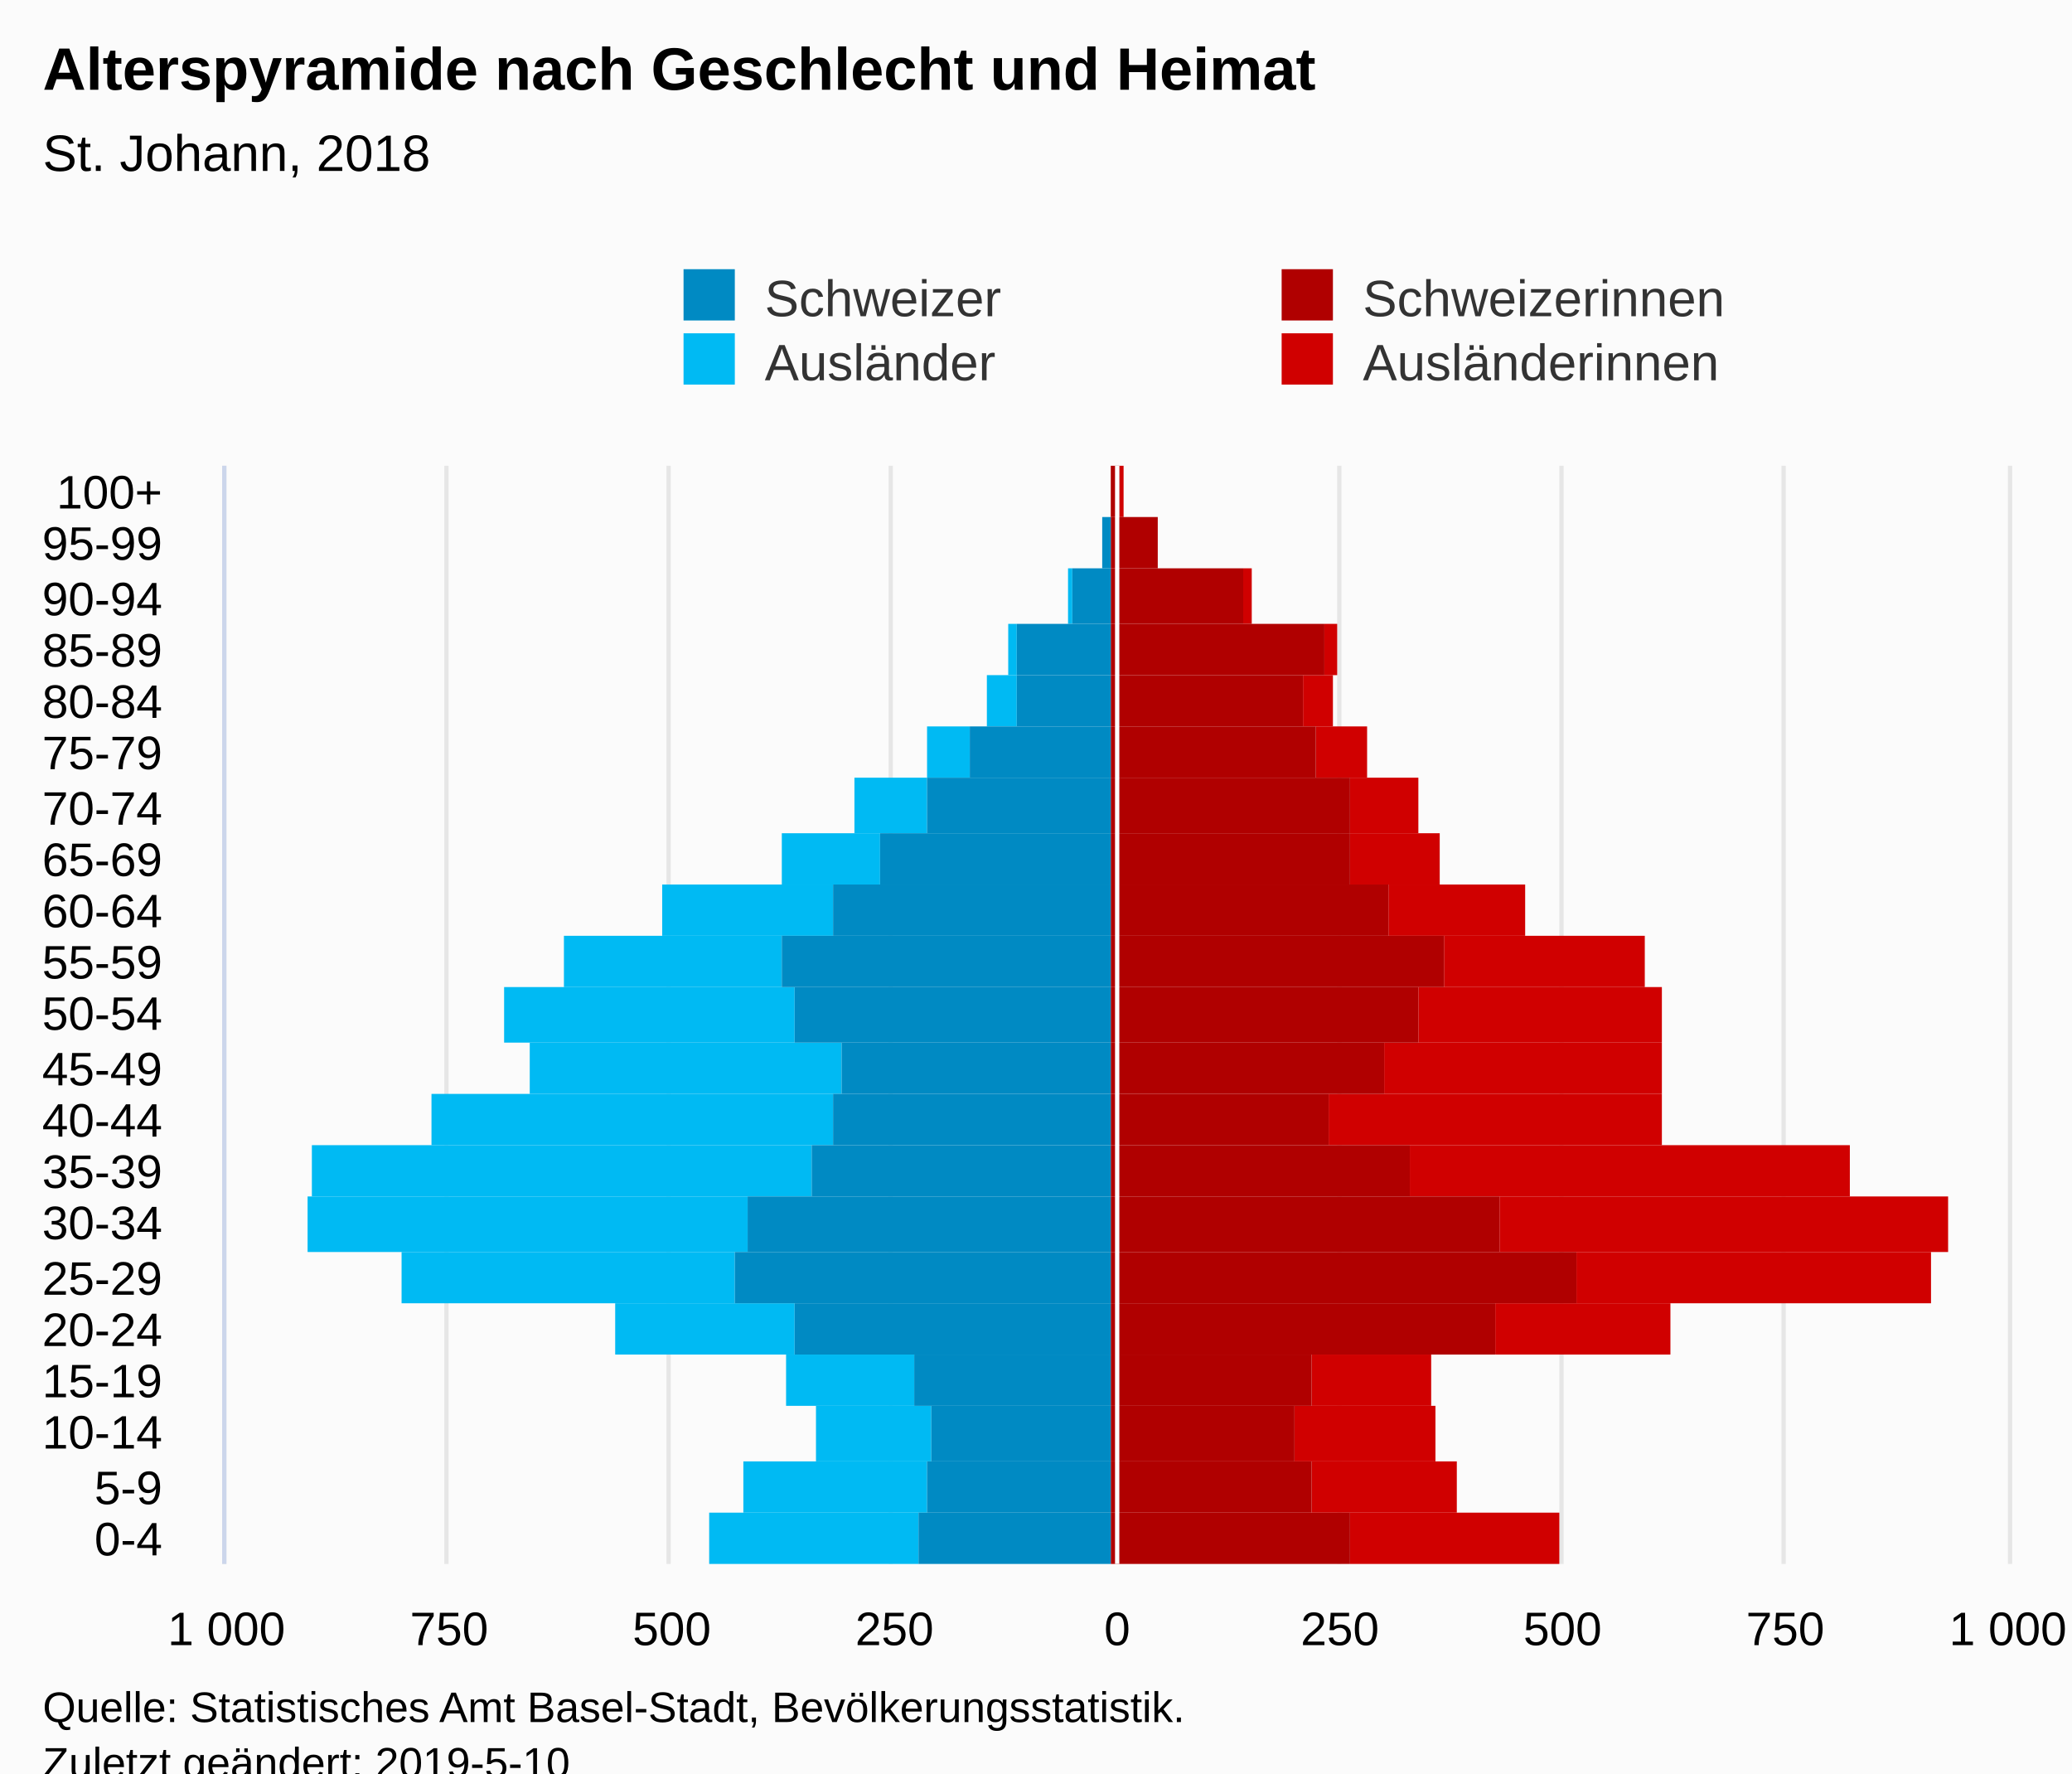
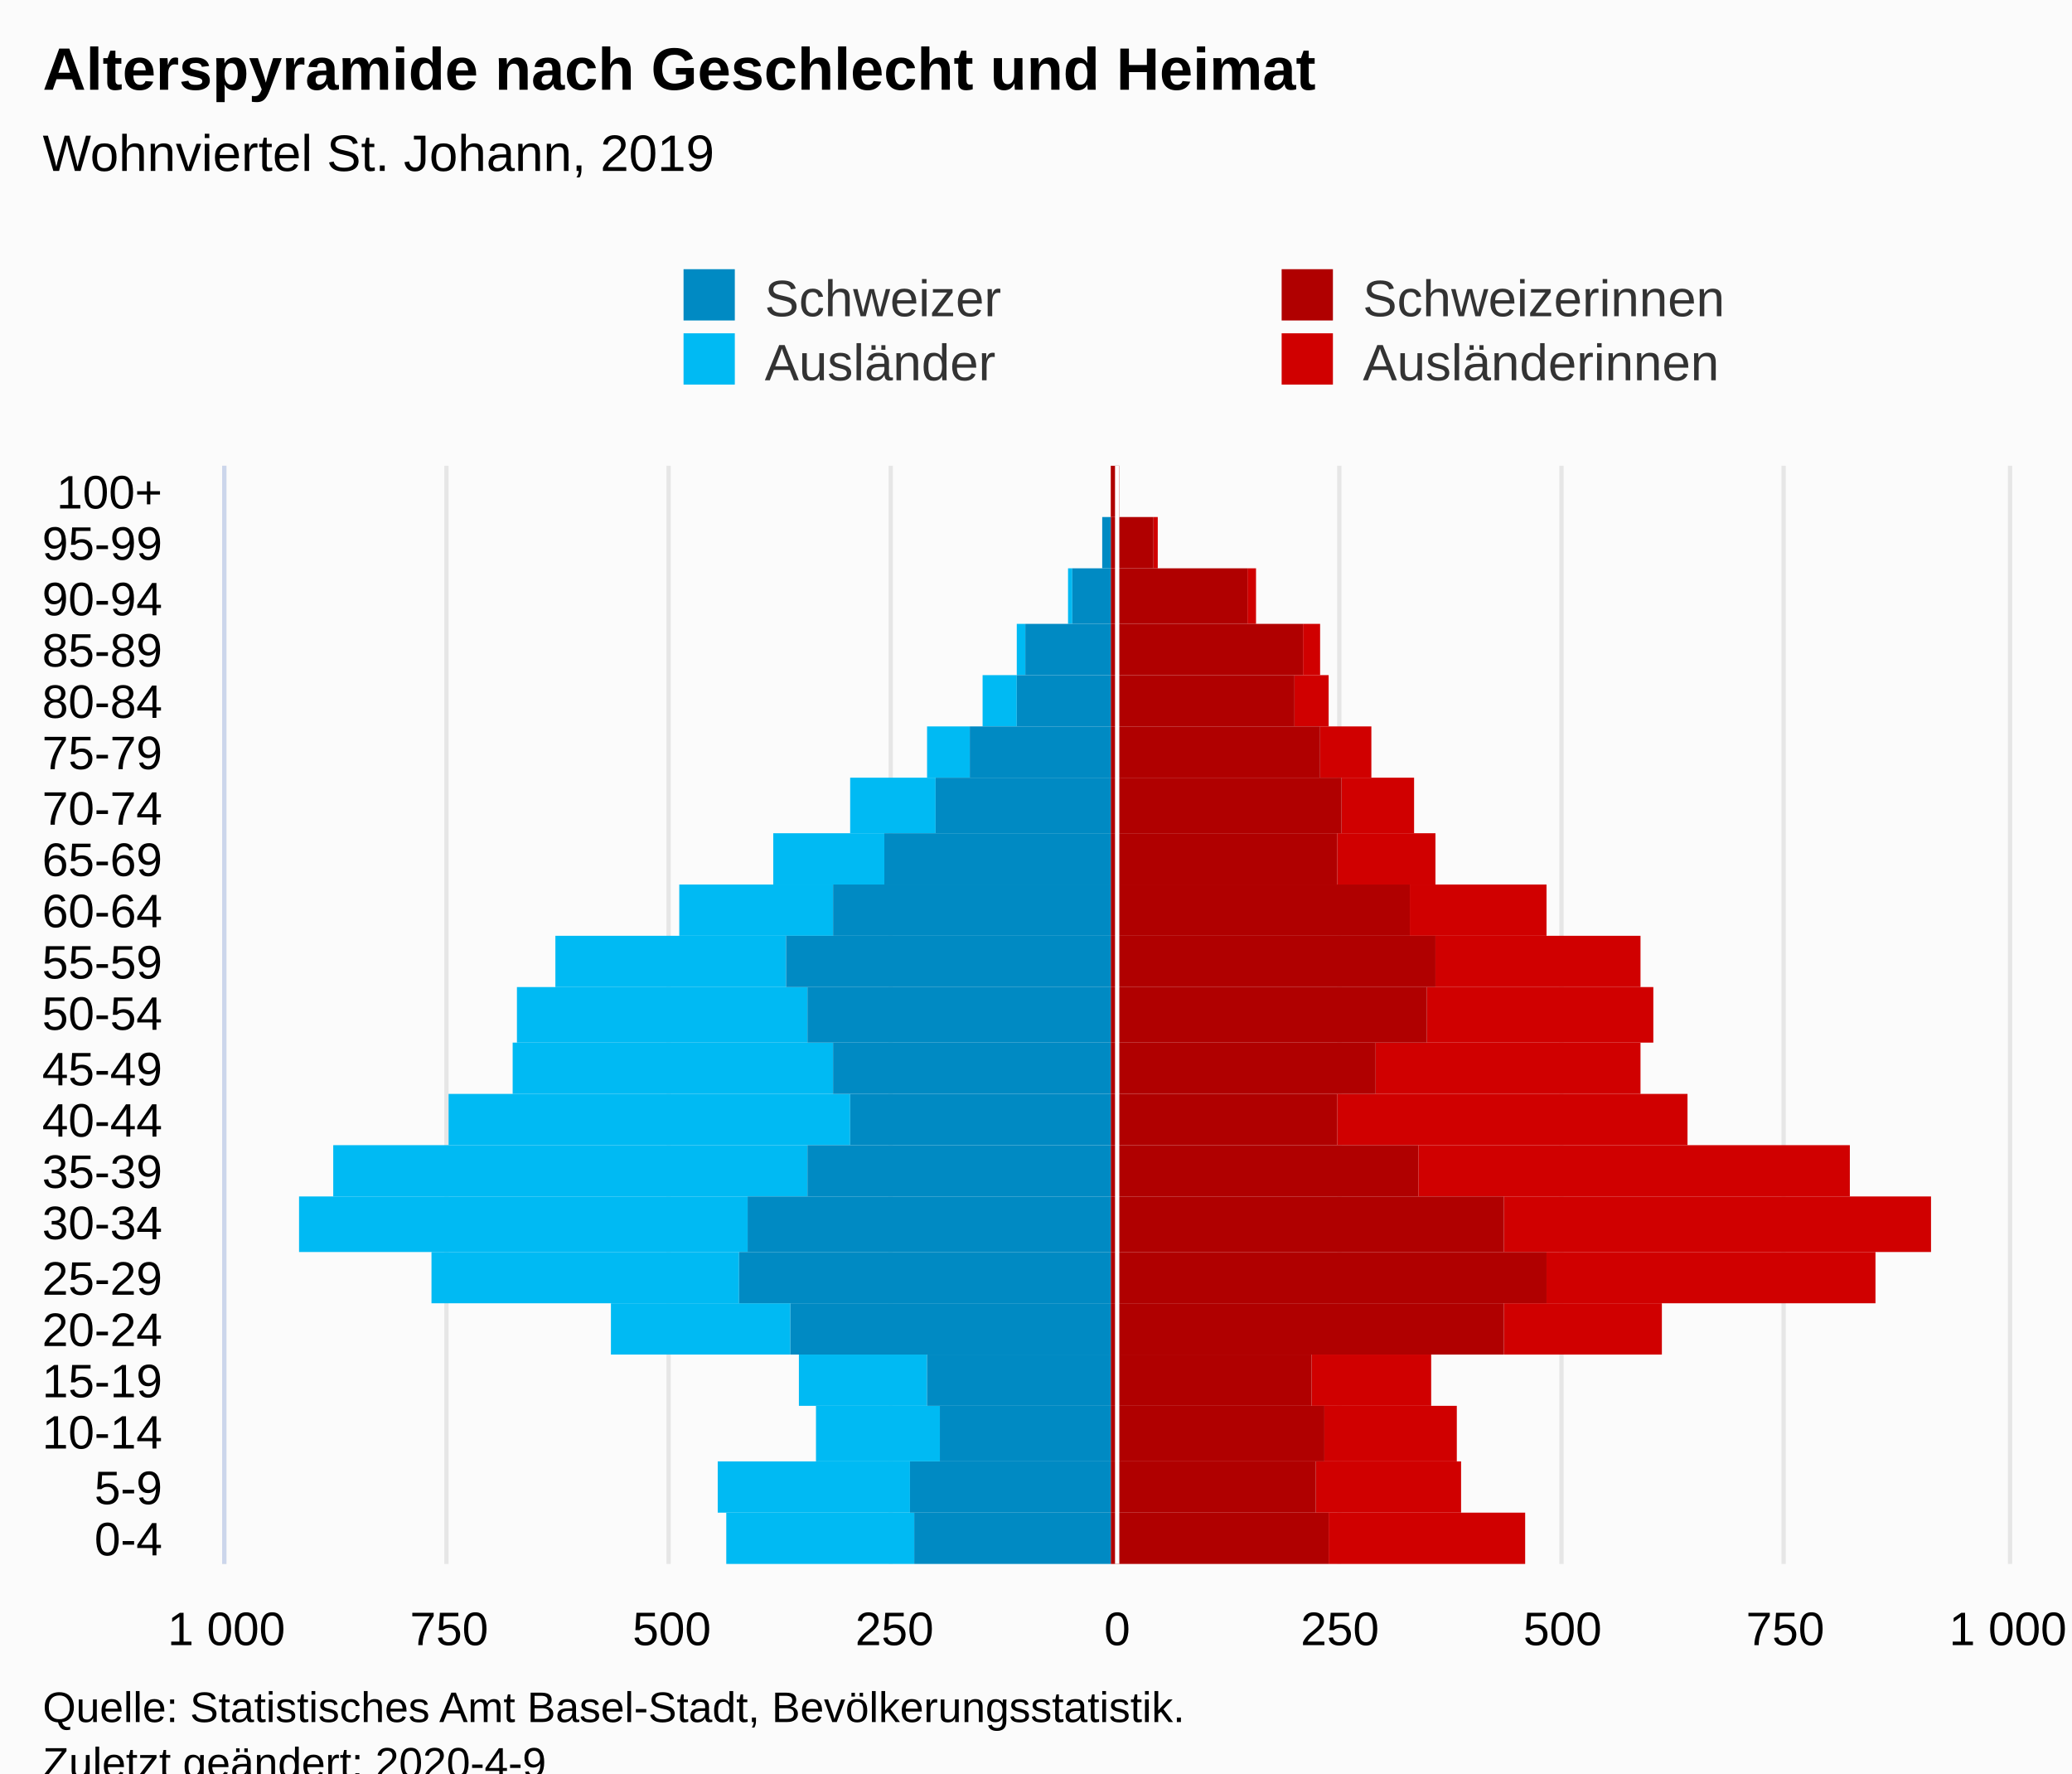
<svg xmlns="http://www.w3.org/2000/svg" version="1.1" class="highcharts-root" style="font-family:Arial;font-size:12px;" viewBox="0 0 485 415">
  <defs>
-     <clipPath id="highcharts-mt80gp0-7">
+     <clipPath id="highcharts-cb5rn9l-7">
      <rect x="0" y="0" width="257" height="417" fill="none" />
    </clipPath>
-     <clipPath id="highcharts-mt80gp0-8">
+     <clipPath id="highcharts-cb5rn9l-8">
      <rect x="0" y="0" width="257" height="417" fill="none" />
    </clipPath>
  </defs>
  <rect fill="#fbfbfb" class="highcharts-background" x="0" y="0" width="485" height="428" rx="0" ry="0" />
  <rect fill="none" class="highcharts-plot-background" x="53" y="109" width="417" height="257" />
  <g class="highcharts-pane-group" data-z-index="0" />
  <g class="highcharts-grid highcharts-xaxis-grid " data-z-index="1">
    <path fill="none" data-z-index="1" class="highcharts-grid-line" d="M 53 354.5 L 470 354.5" opacity="1" />
    <path fill="none" data-z-index="1" class="highcharts-grid-line" d="M 53 342.5 L 470 342.5" opacity="1" />
    <path fill="none" data-z-index="1" class="highcharts-grid-line" d="M 53 329.5 L 470 329.5" opacity="1" />
    <path fill="none" data-z-index="1" class="highcharts-grid-line" d="M 53 317.5 L 470 317.5" opacity="1" />
    <path fill="none" data-z-index="1" class="highcharts-grid-line" d="M 53 305.5 L 470 305.5" opacity="1" />
    <path fill="none" data-z-index="1" class="highcharts-grid-line" d="M 53 293.5 L 470 293.5" opacity="1" />
    <path fill="none" data-z-index="1" class="highcharts-grid-line" d="M 53 280.5 L 470 280.5" opacity="1" />
    <path fill="none" data-z-index="1" class="highcharts-grid-line" d="M 53 268.5 L 470 268.5" opacity="1" />
    <path fill="none" data-z-index="1" class="highcharts-grid-line" d="M 53 256.5 L 470 256.5" opacity="1" />
    <path fill="none" data-z-index="1" class="highcharts-grid-line" d="M 53 244.5 L 470 244.5" opacity="1" />
    <path fill="none" data-z-index="1" class="highcharts-grid-line" d="M 53 231.5 L 470 231.5" opacity="1" />
    <path fill="none" data-z-index="1" class="highcharts-grid-line" d="M 53 219.5 L 470 219.5" opacity="1" />
    <path fill="none" data-z-index="1" class="highcharts-grid-line" d="M 53 207.5 L 470 207.5" opacity="1" />
    <path fill="none" data-z-index="1" class="highcharts-grid-line" d="M 53 195.5 L 470 195.5" opacity="1" />
    <path fill="none" data-z-index="1" class="highcharts-grid-line" d="M 53 182.5 L 470 182.5" opacity="1" />
    <path fill="none" data-z-index="1" class="highcharts-grid-line" d="M 53 170.5 L 470 170.5" opacity="1" />
    <path fill="none" data-z-index="1" class="highcharts-grid-line" d="M 53 158.5 L 470 158.5" opacity="1" />
    <path fill="none" data-z-index="1" class="highcharts-grid-line" d="M 53 146.5 L 470 146.5" opacity="1" />
    <path fill="none" data-z-index="1" class="highcharts-grid-line" d="M 53 133.5 L 470 133.5" opacity="1" />
    <path fill="none" data-z-index="1" class="highcharts-grid-line" d="M 53 121.5 L 470 121.5" opacity="1" />
    <path fill="none" data-z-index="1" class="highcharts-grid-line" d="M 53 109.5 L 470 109.5" opacity="1" />
    <path fill="none" data-z-index="1" class="highcharts-grid-line" d="M 53 366.5 L 470 366.5" opacity="1" />
  </g>
  <g class="highcharts-grid highcharts-yaxis-grid " data-z-index="1">
    <path fill="none" stroke="#e6e6e6" stroke-width="1" data-z-index="1" class="highcharts-grid-line" d="M 261.5 109 L 261.5 366" opacity="1" />
    <path fill="none" stroke="#e6e6e6" stroke-width="1" data-z-index="1" class="highcharts-grid-line" d="M 470.5 109 L 470.5 366" opacity="1" />
    <path fill="none" stroke="#e6e6e6" stroke-width="1" data-z-index="1" opacity="1" class="highcharts-grid-line" d="M 52.5 109 L 52.5 366" />
    <path fill="none" stroke="#e6e6e6" stroke-width="1" data-z-index="1" opacity="1" class="highcharts-grid-line" d="M 104.5 109 L 104.5 366" />
    <path fill="none" stroke="#e6e6e6" stroke-width="1" data-z-index="1" opacity="1" class="highcharts-grid-line" d="M 156.5 109 L 156.5 366" />
    <path fill="none" stroke="#e6e6e6" stroke-width="1" data-z-index="1" opacity="1" class="highcharts-grid-line" d="M 208.5 109 L 208.5 366" />
    <path fill="none" stroke="#e6e6e6" stroke-width="1" data-z-index="1" opacity="1" class="highcharts-grid-line" d="M 313.5 109 L 313.5 366" />
    <path fill="none" stroke="#e6e6e6" stroke-width="1" data-z-index="1" opacity="1" class="highcharts-grid-line" d="M 365.5 109 L 365.5 366" />
    <path fill="none" stroke="#e6e6e6" stroke-width="1" data-z-index="1" opacity="1" class="highcharts-grid-line" d="M 417.5 109 L 417.5 366" />
  </g>
  <rect fill="none" class="highcharts-plot-border" data-z-index="1" x="53" y="109" width="417" height="257" />
  <g class="highcharts-axis highcharts-xaxis " data-z-index="2">
    <path fill="none" class="highcharts-axis-line" stroke="#ccd6eb" stroke-width="1" data-z-index="7" d="M 52.5 109 L 52.5 366" />
  </g>
  <g class="highcharts-axis highcharts-yaxis " data-z-index="2">
    <path fill="none" class="highcharts-axis-line" data-z-index="7" d="M 53 366 L 470 366" />
  </g>
  <g class="highcharts-series-group" data-z-index="3">
-     <g data-z-index="0.1" class="highcharts-series highcharts-series-0 highcharts-bar-series " transform="translate(470,366) rotate(90) scale(-1,1) scale(1 1)" clip-path="url(#highcharts-mt80gp0-8)" width="417" height="257">
-       <rect x="0" y="105" width="12" height="49" fill="#d00000" class="highcharts-point" />
-       <rect x="12" y="129" width="12" height="34" fill="#d00000" class="highcharts-point" />
-       <rect x="24" y="134" width="13" height="33" fill="#d00000" class="highcharts-point" />
+     <g data-z-index="0.1" class="highcharts-series highcharts-series-0 highcharts-bar-series " transform="translate(470,366) rotate(90) scale(-1,1) scale(1 1)" clip-path="url(#highcharts-cb5rn9l-8)" width="417" height="257">
+       <rect x="0" y="113" width="12" height="46" fill="#d00000" class="highcharts-point" />
+       <rect x="12" y="128" width="12" height="34" fill="#d00000" class="highcharts-point" />
+       <rect x="24" y="129" width="13" height="31" fill="#d00000" class="highcharts-point" />
      <rect x="37" y="135" width="12" height="28" fill="#d00000" class="highcharts-point" />
-       <rect x="49" y="79" width="12" height="41" fill="#d00000" class="highcharts-point" />
-       <rect x="61" y="18" width="12" height="83" fill="#d00000" class="highcharts-point" />
-       <rect x="73" y="14" width="13" height="105" fill="#d00000" class="highcharts-point" />
-       <rect x="86" y="37" width="12" height="103" fill="#d00000" class="highcharts-point" />
-       <rect x="98" y="81" width="12" height="78" fill="#d00000" class="highcharts-point" />
-       <rect x="110" y="81" width="12" height="65" fill="#d00000" class="highcharts-point" />
-       <rect x="122" y="81" width="13" height="57" fill="#d00000" class="highcharts-point" />
-       <rect x="135" y="85" width="12" height="47" fill="#d00000" class="highcharts-point" />
-       <rect x="147" y="113" width="12" height="32" fill="#d00000" class="highcharts-point" />
-       <rect x="159" y="133" width="12" height="21" fill="#d00000" class="highcharts-point" />
-       <rect x="171" y="138" width="13" height="16" fill="#d00000" class="highcharts-point" />
-       <rect x="184" y="150" width="12" height="12" fill="#d00000" class="highcharts-point" />
-       <rect x="196" y="158" width="12" height="7" fill="#d00000" class="highcharts-point" />
-       <rect x="208" y="157" width="12" height="3" fill="#d00000" class="highcharts-point" />
-       <rect x="220" y="177" width="13" height="2" fill="#d00000" class="highcharts-point" />
-       <rect x="233" y="199" width="12" height="0" fill="#d00000" class="highcharts-point" />
-       <rect x="245" y="207" width="12" height="1" fill="#d00000" class="highcharts-point" />
+       <rect x="49" y="81" width="12" height="37" fill="#d00000" class="highcharts-point" />
+       <rect x="61" y="31" width="12" height="77" fill="#d00000" class="highcharts-point" />
+       <rect x="73" y="18" width="13" height="100" fill="#d00000" class="highcharts-point" />
+       <rect x="86" y="37" width="12" height="101" fill="#d00000" class="highcharts-point" />
+       <rect x="98" y="75" width="12" height="82" fill="#d00000" class="highcharts-point" />
+       <rect x="110" y="86" width="12" height="62" fill="#d00000" class="highcharts-point" />
+       <rect x="122" y="83" width="13" height="53" fill="#d00000" class="highcharts-point" />
+       <rect x="135" y="86" width="12" height="48" fill="#d00000" class="highcharts-point" />
+       <rect x="147" y="108" width="12" height="32" fill="#d00000" class="highcharts-point" />
+       <rect x="159" y="134" width="12" height="23" fill="#d00000" class="highcharts-point" />
+       <rect x="171" y="139" width="13" height="17" fill="#d00000" class="highcharts-point" />
+       <rect x="184" y="149" width="12" height="12" fill="#d00000" class="highcharts-point" />
+       <rect x="196" y="159" width="12" height="8" fill="#d00000" class="highcharts-point" />
+       <rect x="208" y="161" width="12" height="4" fill="#d00000" class="highcharts-point" />
+       <rect x="220" y="176" width="13" height="2" fill="#d00000" class="highcharts-point" />
+       <rect x="233" y="199" width="12" height="1" fill="#d00000" class="highcharts-point" />
+       <rect x="245" y="208" width="12" height="0" fill="#d00000" class="highcharts-point" />
    </g>
    <g data-z-index="0.1" class="highcharts-markers highcharts-series-0 highcharts-bar-series " transform="translate(470,366) rotate(90) scale(-1,1) scale(1 1)" clip-path="none" />
-     <g data-z-index="0.1" class="highcharts-series highcharts-series-1 highcharts-bar-series " transform="translate(470,366) rotate(90) scale(-1,1) scale(1 1)" clip-path="url(#highcharts-mt80gp0-8)" width="417" height="257">
-       <rect x="0" y="255" width="12" height="49" fill="#00bAf3" class="highcharts-point highcharts-negative" />
-       <rect x="12" y="253" width="12" height="43" fill="#00bAf3" class="highcharts-point highcharts-negative" />
-       <rect x="24" y="252" width="13" height="27" fill="#00bAf3" class="highcharts-point highcharts-negative" />
-       <rect x="37" y="256" width="12" height="30" fill="#00bAf3" class="highcharts-point highcharts-negative" />
-       <rect x="49" y="284" width="12" height="42" fill="#00bAf3" class="highcharts-point highcharts-negative" />
-       <rect x="61" y="298" width="12" height="78" fill="#00bAf3" class="highcharts-point highcharts-negative" />
-       <rect x="73" y="295" width="13" height="103" fill="#00bAf3" class="highcharts-point highcharts-negative" />
-       <rect x="86" y="280" width="12" height="117" fill="#00bAf3" class="highcharts-point highcharts-negative" />
-       <rect x="98" y="275" width="12" height="94" fill="#00bAf3" class="highcharts-point highcharts-negative" />
-       <rect x="110" y="273" width="12" height="73" fill="#00bAf3" class="highcharts-point highcharts-negative" />
-       <rect x="122" y="284" width="13" height="68" fill="#00bAf3" class="highcharts-point highcharts-negative" />
-       <rect x="135" y="287" width="12" height="51" fill="#00bAf3" class="highcharts-point highcharts-negative" />
-       <rect x="147" y="275" width="12" height="40" fill="#00bAf3" class="highcharts-point highcharts-negative" />
-       <rect x="159" y="264" width="12" height="23" fill="#00bAf3" class="highcharts-point highcharts-negative" />
-       <rect x="171" y="253" width="13" height="17" fill="#00bAf3" class="highcharts-point highcharts-negative" />
+     <g data-z-index="0.1" class="highcharts-series highcharts-series-1 highcharts-bar-series " transform="translate(470,366) rotate(90) scale(-1,1) scale(1 1)" clip-path="url(#highcharts-cb5rn9l-8)" width="417" height="257">
+       <rect x="0" y="256" width="12" height="44" fill="#00bAf3" class="highcharts-point highcharts-negative" />
+       <rect x="12" y="257" width="12" height="45" fill="#00bAf3" class="highcharts-point highcharts-negative" />
+       <rect x="24" y="250" width="13" height="29" fill="#00bAf3" class="highcharts-point highcharts-negative" />
+       <rect x="37" y="253" width="12" height="30" fill="#00bAf3" class="highcharts-point highcharts-negative" />
+       <rect x="49" y="285" width="12" height="42" fill="#00bAf3" class="highcharts-point highcharts-negative" />
+       <rect x="61" y="297" width="12" height="72" fill="#00bAf3" class="highcharts-point highcharts-negative" />
+       <rect x="73" y="295" width="13" height="105" fill="#00bAf3" class="highcharts-point highcharts-negative" />
+       <rect x="86" y="281" width="12" height="111" fill="#00bAf3" class="highcharts-point highcharts-negative" />
+       <rect x="98" y="271" width="12" height="94" fill="#00bAf3" class="highcharts-point highcharts-negative" />
+       <rect x="110" y="275" width="12" height="75" fill="#00bAf3" class="highcharts-point highcharts-negative" />
+       <rect x="122" y="281" width="13" height="68" fill="#00bAf3" class="highcharts-point highcharts-negative" />
+       <rect x="135" y="286" width="12" height="54" fill="#00bAf3" class="highcharts-point highcharts-negative" />
+       <rect x="147" y="275" width="12" height="36" fill="#00bAf3" class="highcharts-point highcharts-negative" />
+       <rect x="159" y="263" width="12" height="26" fill="#00bAf3" class="highcharts-point highcharts-negative" />
+       <rect x="171" y="251" width="13" height="20" fill="#00bAf3" class="highcharts-point highcharts-negative" />
      <rect x="184" y="243" width="12" height="10" fill="#00bAf3" class="highcharts-point highcharts-negative" />
-       <rect x="196" y="232" width="12" height="7" fill="#00bAf3" class="highcharts-point highcharts-negative" />
-       <rect x="208" y="232" width="12" height="2" fill="#00bAf3" class="highcharts-point highcharts-negative" />
+       <rect x="196" y="232" width="12" height="8" fill="#00bAf3" class="highcharts-point highcharts-negative" />
+       <rect x="208" y="230" width="12" height="2" fill="#00bAf3" class="highcharts-point highcharts-negative" />
      <rect x="220" y="219" width="13" height="1" fill="#00bAf3" class="highcharts-point highcharts-negative" />
      <rect x="233" y="212" width="12" height="0" fill="#00bAf3" class="highcharts-point highcharts-negative" />
      <rect x="245" y="210" width="12" height="0" fill="#00bAf3" class="highcharts-point" />
    </g>
    <g data-z-index="0.1" class="highcharts-markers highcharts-series-1 highcharts-bar-series " transform="translate(470,366) rotate(90) scale(-1,1) scale(1 1)" clip-path="none" />
-     <g data-z-index="0.1" class="highcharts-series highcharts-series-2 highcharts-bar-series " transform="translate(470,366) rotate(90) scale(-1,1) scale(1 1)" clip-path="url(#highcharts-mt80gp0-8)" width="417" height="257">
-       <rect x="0" y="154" width="12" height="56" fill="#B00000" class="highcharts-point" />
-       <rect x="12" y="163" width="12" height="47" fill="#B00000" class="highcharts-point" />
-       <rect x="24" y="167" width="13" height="43" fill="#B00000" class="highcharts-point" />
+     <g data-z-index="0.1" class="highcharts-series highcharts-series-2 highcharts-bar-series " transform="translate(470,366) rotate(90) scale(-1,1) scale(1 1)" clip-path="url(#highcharts-cb5rn9l-8)" width="417" height="257">
+       <rect x="0" y="159" width="12" height="51" fill="#B00000" class="highcharts-point" />
+       <rect x="12" y="162" width="12" height="48" fill="#B00000" class="highcharts-point" />
+       <rect x="24" y="160" width="13" height="50" fill="#B00000" class="highcharts-point" />
      <rect x="37" y="163" width="12" height="47" fill="#B00000" class="highcharts-point" />
-       <rect x="49" y="120" width="12" height="90" fill="#B00000" class="highcharts-point" />
-       <rect x="61" y="101" width="12" height="109" fill="#B00000" class="highcharts-point" />
-       <rect x="73" y="119" width="13" height="91" fill="#B00000" class="highcharts-point" />
-       <rect x="86" y="140" width="12" height="70" fill="#B00000" class="highcharts-point" />
-       <rect x="98" y="159" width="12" height="51" fill="#B00000" class="highcharts-point" />
-       <rect x="110" y="146" width="12" height="64" fill="#B00000" class="highcharts-point" />
-       <rect x="122" y="138" width="13" height="72" fill="#B00000" class="highcharts-point" />
-       <rect x="135" y="132" width="12" height="78" fill="#B00000" class="highcharts-point" />
-       <rect x="147" y="145" width="12" height="65" fill="#B00000" class="highcharts-point" />
-       <rect x="159" y="154" width="12" height="56" fill="#B00000" class="highcharts-point" />
-       <rect x="171" y="154" width="13" height="56" fill="#B00000" class="highcharts-point" />
-       <rect x="184" y="162" width="12" height="48" fill="#B00000" class="highcharts-point" />
-       <rect x="196" y="165" width="12" height="45" fill="#B00000" class="highcharts-point" />
-       <rect x="208" y="160" width="12" height="50" fill="#B00000" class="highcharts-point" />
-       <rect x="220" y="179" width="13" height="31" fill="#B00000" class="highcharts-point" />
-       <rect x="233" y="199" width="12" height="11" fill="#B00000" class="highcharts-point" />
+       <rect x="49" y="118" width="12" height="92" fill="#B00000" class="highcharts-point" />
+       <rect x="61" y="108" width="12" height="102" fill="#B00000" class="highcharts-point" />
+       <rect x="73" y="118" width="13" height="92" fill="#B00000" class="highcharts-point" />
+       <rect x="86" y="138" width="12" height="72" fill="#B00000" class="highcharts-point" />
+       <rect x="98" y="157" width="12" height="53" fill="#B00000" class="highcharts-point" />
+       <rect x="110" y="148" width="12" height="62" fill="#B00000" class="highcharts-point" />
+       <rect x="122" y="136" width="13" height="74" fill="#B00000" class="highcharts-point" />
+       <rect x="135" y="134" width="12" height="76" fill="#B00000" class="highcharts-point" />
+       <rect x="147" y="140" width="12" height="70" fill="#B00000" class="highcharts-point" />
+       <rect x="159" y="157" width="12" height="53" fill="#B00000" class="highcharts-point" />
+       <rect x="171" y="156" width="13" height="54" fill="#B00000" class="highcharts-point" />
+       <rect x="184" y="161" width="12" height="49" fill="#B00000" class="highcharts-point" />
+       <rect x="196" y="167" width="12" height="43" fill="#B00000" class="highcharts-point" />
+       <rect x="208" y="165" width="12" height="45" fill="#B00000" class="highcharts-point" />
+       <rect x="220" y="178" width="13" height="32" fill="#B00000" class="highcharts-point" />
+       <rect x="233" y="200" width="12" height="10" fill="#B00000" class="highcharts-point" />
      <rect x="245" y="208" width="12" height="2" fill="#B00000" class="highcharts-point" />
    </g>
    <g data-z-index="0.1" class="highcharts-markers highcharts-series-2 highcharts-bar-series " transform="translate(470,366) rotate(90) scale(-1,1) scale(1 1)" clip-path="none" />
-     <g data-z-index="0.1" class="highcharts-series highcharts-series-3 highcharts-bar-series " transform="translate(470,366) rotate(90) scale(-1,1) scale(1 1)" clip-path="url(#highcharts-mt80gp0-8)" width="417" height="257">
-       <rect x="0" y="210" width="12" height="45" fill="#008AC3" class="highcharts-point highcharts-negative" />
-       <rect x="12" y="210" width="12" height="43" fill="#008AC3" class="highcharts-point highcharts-negative" />
-       <rect x="24" y="210" width="13" height="42" fill="#008AC3" class="highcharts-point highcharts-negative" />
-       <rect x="37" y="210" width="12" height="46" fill="#008AC3" class="highcharts-point highcharts-negative" />
-       <rect x="49" y="210" width="12" height="74" fill="#008AC3" class="highcharts-point highcharts-negative" />
-       <rect x="61" y="210" width="12" height="88" fill="#008AC3" class="highcharts-point highcharts-negative" />
+     <g data-z-index="0.1" class="highcharts-series highcharts-series-3 highcharts-bar-series " transform="translate(470,366) rotate(90) scale(-1,1) scale(1 1)" clip-path="url(#highcharts-cb5rn9l-8)" width="417" height="257">
+       <rect x="0" y="210" width="12" height="46" fill="#008AC3" class="highcharts-point highcharts-negative" />
+       <rect x="12" y="210" width="12" height="47" fill="#008AC3" class="highcharts-point highcharts-negative" />
+       <rect x="24" y="210" width="13" height="40" fill="#008AC3" class="highcharts-point highcharts-negative" />
+       <rect x="37" y="210" width="12" height="43" fill="#008AC3" class="highcharts-point highcharts-negative" />
+       <rect x="49" y="210" width="12" height="75" fill="#008AC3" class="highcharts-point highcharts-negative" />
+       <rect x="61" y="210" width="12" height="87" fill="#008AC3" class="highcharts-point highcharts-negative" />
      <rect x="73" y="210" width="13" height="85" fill="#008AC3" class="highcharts-point highcharts-negative" />
-       <rect x="86" y="210" width="12" height="70" fill="#008AC3" class="highcharts-point highcharts-negative" />
-       <rect x="98" y="210" width="12" height="65" fill="#008AC3" class="highcharts-point highcharts-negative" />
-       <rect x="110" y="210" width="12" height="63" fill="#008AC3" class="highcharts-point highcharts-negative" />
-       <rect x="122" y="210" width="13" height="74" fill="#008AC3" class="highcharts-point highcharts-negative" />
-       <rect x="135" y="210" width="12" height="77" fill="#008AC3" class="highcharts-point highcharts-negative" />
+       <rect x="86" y="210" width="12" height="71" fill="#008AC3" class="highcharts-point highcharts-negative" />
+       <rect x="98" y="210" width="12" height="61" fill="#008AC3" class="highcharts-point highcharts-negative" />
+       <rect x="110" y="210" width="12" height="65" fill="#008AC3" class="highcharts-point highcharts-negative" />
+       <rect x="122" y="210" width="13" height="71" fill="#008AC3" class="highcharts-point highcharts-negative" />
+       <rect x="135" y="210" width="12" height="76" fill="#008AC3" class="highcharts-point highcharts-negative" />
      <rect x="147" y="210" width="12" height="65" fill="#008AC3" class="highcharts-point highcharts-negative" />
-       <rect x="159" y="210" width="12" height="54" fill="#008AC3" class="highcharts-point highcharts-negative" />
-       <rect x="171" y="210" width="13" height="43" fill="#008AC3" class="highcharts-point highcharts-negative" />
+       <rect x="159" y="210" width="12" height="53" fill="#008AC3" class="highcharts-point highcharts-negative" />
+       <rect x="171" y="210" width="13" height="41" fill="#008AC3" class="highcharts-point highcharts-negative" />
      <rect x="184" y="210" width="12" height="33" fill="#008AC3" class="highcharts-point highcharts-negative" />
      <rect x="196" y="210" width="12" height="22" fill="#008AC3" class="highcharts-point highcharts-negative" />
-       <rect x="208" y="210" width="12" height="22" fill="#008AC3" class="highcharts-point highcharts-negative" />
+       <rect x="208" y="210" width="12" height="20" fill="#008AC3" class="highcharts-point highcharts-negative" />
      <rect x="220" y="210" width="13" height="9" fill="#008AC3" class="highcharts-point highcharts-negative" />
      <rect x="233" y="210" width="12" height="2" fill="#008AC3" class="highcharts-point highcharts-negative" />
      <rect x="245" y="210" width="12" height="0" fill="#008AC3" class="highcharts-point" />
    </g>
    <g data-z-index="0.1" class="highcharts-markers highcharts-series-3 highcharts-bar-series " transform="translate(470,366) rotate(90) scale(-1,1) scale(1 1)" clip-path="none" />
-     <g data-z-index="0.1" class="highcharts-series highcharts-series-4 highcharts-bar-series highcharts-color-0 " visibility="hidden" transform="translate(470,366) rotate(90) scale(-1,1) scale(1 1)" clip-path="url(#highcharts-mt80gp0-8)" />
+     <g data-z-index="0.1" class="highcharts-series highcharts-series-4 highcharts-bar-series highcharts-color-0 " visibility="hidden" transform="translate(470,366) rotate(90) scale(-1,1) scale(1 1)" clip-path="url(#highcharts-cb5rn9l-8)" />
    <g data-z-index="0.1" class="highcharts-markers highcharts-series-4 highcharts-bar-series highcharts-color-0 " visibility="hidden" transform="translate(470,366) rotate(90) scale(-1,1) scale(1 1)" clip-path="none" />
  </g>
  <text x="10" text-anchor="start" class="highcharts-title" data-z-index="4" style="color:#000000;font-size:14px;font-weight:bold;fill:#000000;" y="21">
    <tspan>Alterspyramide nach Geschlecht und Heimat</tspan>
  </text>
  <text x="10" text-anchor="start" class="highcharts-subtitle" data-z-index="4" style="color:#000000;font-size:12px;font-weight:normal;font-family:Arial;fill:#000000;" y="40">
-     <tspan>St. Johann, 2018</tspan>
+     <tspan>Wohnviertel St. Johann, 2019</tspan>
  </text>
  <g class="highcharts-plot-lines-4" data-z-index="4">
    <path fill="none" class="highcharts-plot-line " stroke="white" stroke-width="1" d="M 261.5 109 L 261.5 366" visibility="visible" />
  </g>
  <g class="highcharts-axis-labels highcharts-xaxis-labels " data-z-index="7">
    <text x="38" style="color:#000000;cursor:default;font-size:11px;fill:#000000;" text-anchor="end" transform="translate(0,0)" y="364" opacity="1">0-4</text>
    <text x="38" style="color:#000000;cursor:default;font-size:11px;fill:#000000;" text-anchor="end" transform="translate(0,0)" y="352" opacity="1">5-9</text>
    <text x="38" style="color:#000000;cursor:default;font-size:11px;fill:#000000;" text-anchor="end" transform="translate(0,0)" y="339" opacity="1">10-14</text>
    <text x="38" style="color:#000000;cursor:default;font-size:11px;fill:#000000;" text-anchor="end" transform="translate(0,0)" y="327" opacity="1">15-19</text>
    <text x="38" style="color:#000000;cursor:default;font-size:11px;fill:#000000;" text-anchor="end" transform="translate(0,0)" y="315" opacity="1">20-24</text>
    <text x="38" style="color:#000000;cursor:default;font-size:11px;fill:#000000;" text-anchor="end" transform="translate(0,0)" y="303" opacity="1">25-29</text>
    <text x="38" style="color:#000000;cursor:default;font-size:11px;fill:#000000;" text-anchor="end" transform="translate(0,0)" y="290" opacity="1">30-34</text>
    <text x="38" style="color:#000000;cursor:default;font-size:11px;fill:#000000;" text-anchor="end" transform="translate(0,0)" y="278" opacity="1">35-39</text>
    <text x="38" style="color:#000000;cursor:default;font-size:11px;fill:#000000;" text-anchor="end" transform="translate(0,0)" y="266" opacity="1">40-44</text>
    <text x="38" style="color:#000000;cursor:default;font-size:11px;fill:#000000;" text-anchor="end" transform="translate(0,0)" y="254" opacity="1">45-49</text>
    <text x="38" style="color:#000000;cursor:default;font-size:11px;fill:#000000;" text-anchor="end" transform="translate(0,0)" y="241" opacity="1">50-54</text>
    <text x="38" style="color:#000000;cursor:default;font-size:11px;fill:#000000;" text-anchor="end" transform="translate(0,0)" y="229" opacity="1">55-59</text>
    <text x="38" style="color:#000000;cursor:default;font-size:11px;fill:#000000;" text-anchor="end" transform="translate(0,0)" y="217" opacity="1">60-64</text>
    <text x="38" style="color:#000000;cursor:default;font-size:11px;fill:#000000;" text-anchor="end" transform="translate(0,0)" y="205" opacity="1">65-69</text>
    <text x="38" style="color:#000000;cursor:default;font-size:11px;fill:#000000;" text-anchor="end" transform="translate(0,0)" y="193" opacity="1">70-74</text>
    <text x="38" style="color:#000000;cursor:default;font-size:11px;fill:#000000;" text-anchor="end" transform="translate(0,0)" y="180" opacity="1">75-79</text>
    <text x="38" style="color:#000000;cursor:default;font-size:11px;fill:#000000;" text-anchor="end" transform="translate(0,0)" y="168" opacity="1">80-84</text>
    <text x="38" style="color:#000000;cursor:default;font-size:11px;fill:#000000;" text-anchor="end" transform="translate(0,0)" y="156" opacity="1">85-89</text>
    <text x="38" style="color:#000000;cursor:default;font-size:11px;fill:#000000;" text-anchor="end" transform="translate(0,0)" y="144" opacity="1">90-94</text>
    <text x="38" style="color:#000000;cursor:default;font-size:11px;fill:#000000;" text-anchor="end" transform="translate(0,0)" y="131" opacity="1">95-99</text>
    <text x="38" style="color:#000000;cursor:default;font-size:11px;fill:#000000;" text-anchor="end" transform="translate(0,0)" y="119" opacity="1">100+</text>
  </g>
  <g class="highcharts-axis-labels highcharts-yaxis-labels " data-z-index="7">
    <text x="261.5" style="color:#000000;cursor:default;font-size:11px;fill:#000000;" text-anchor="middle" transform="translate(0,0)" y="385" opacity="1">0</text>
    <text x="470" style="color:#000000;cursor:default;font-size:11px;fill:#000000;" text-anchor="middle" transform="translate(0,0)" y="385" opacity="1">
      <tspan>1 000</tspan>
    </text>
    <text x="53" style="color:#000000;cursor:default;font-size:11px;fill:#000000;" text-anchor="middle" transform="translate(0,0)" y="385" opacity="1">
      <tspan>1 000</tspan>
    </text>
    <text x="105.125" style="color:#000000;cursor:default;font-size:11px;fill:#000000;" text-anchor="middle" transform="translate(0,0)" y="385" opacity="1">750</text>
    <text x="157.25" style="color:#000000;cursor:default;font-size:11px;fill:#000000;" text-anchor="middle" transform="translate(0,0)" y="385" opacity="1">500</text>
    <text x="209.375" style="color:#000000;cursor:default;font-size:11px;fill:#000000;" text-anchor="middle" transform="translate(0,0)" y="385" opacity="1">250</text>
    <text x="313.625" style="color:#000000;cursor:default;font-size:11px;fill:#000000;" text-anchor="middle" transform="translate(0,0)" y="385" opacity="1">250</text>
    <text x="365.75" style="color:#000000;cursor:default;font-size:11px;fill:#000000;" text-anchor="middle" transform="translate(0,0)" y="385" opacity="1">500</text>
    <text x="417.875" style="color:#000000;cursor:default;font-size:11px;fill:#000000;" text-anchor="middle" transform="translate(0,0)" y="385" opacity="1">750</text>
  </g>
  <g class="highcharts-legend" data-z-index="7" transform="translate(150,56)">
    <rect fill="none" class="highcharts-legend-box" rx="0" ry="0" x="0" y="0" width="276" height="41" visibility="visible" />
    <g data-z-index="1">
      <g>
        <g class="highcharts-legend-item highcharts-bar-series highcharts-color-undefined highcharts-series-3" data-z-index="1" transform="translate(8,3)">
          <text x="21" y="15" style="color:#333333;font-size:12px;font-weight:normal;cursor:pointer;fill:#333333;" text-anchor="start" data-z-index="2">
            <tspan>Schweizer</tspan>
          </text>
          <rect x="2" y="4" width="12" height="12" fill="#008AC3" class="highcharts-point" data-z-index="3" />
        </g>
        <g class="highcharts-legend-item highcharts-bar-series highcharts-color-undefined highcharts-series-2" data-z-index="1" transform="translate(148,3)">
          <text x="21" y="15" style="color:#333333;font-size:12px;font-weight:normal;cursor:pointer;fill:#333333;" text-anchor="start" data-z-index="2">
            <tspan>Schweizerinnen</tspan>
          </text>
          <rect x="2" y="4" width="12" height="12" fill="#B00000" class="highcharts-point" data-z-index="3" />
        </g>
        <g class="highcharts-legend-item highcharts-bar-series highcharts-color-undefined highcharts-series-1" data-z-index="1" transform="translate(8,18)">
          <text x="21" y="15" style="color:#333333;font-size:12px;font-weight:normal;cursor:pointer;fill:#333333;" text-anchor="start" data-z-index="2">
            <tspan>Ausländer</tspan>
          </text>
          <rect x="2" y="4" width="12" height="12" fill="#00bAf3" class="highcharts-point" data-z-index="3" />
        </g>
        <g class="highcharts-legend-item highcharts-bar-series highcharts-color-undefined highcharts-series-0" data-z-index="1" transform="translate(148,18)">
          <text x="21" y="15" style="color:#333333;font-size:12px;font-weight:normal;cursor:pointer;fill:#333333;" text-anchor="start" data-z-index="2">
            <tspan>Ausländerinnen</tspan>
          </text>
          <rect x="2" y="4" width="12" height="12" fill="#d00000" class="highcharts-point" data-z-index="3" />
        </g>
      </g>
    </g>
  </g>
  <text x="10" class="highcharts-credits" text-anchor="start" data-z-index="8" style="cursor:default;color:#000000;font-size:10px;fill:#000000;" y="403">
    <tspan>Quelle: Statistisches Amt Basel-Stadt, Bevölkerungsstatistik.</tspan>
-     <tspan x="10" dy="13">Zuletzt geändert: 2019-5-10</tspan>
+     <tspan x="10" dy="13">Zuletzt geändert: 2020-4-9</tspan>
  </text>
</svg>
